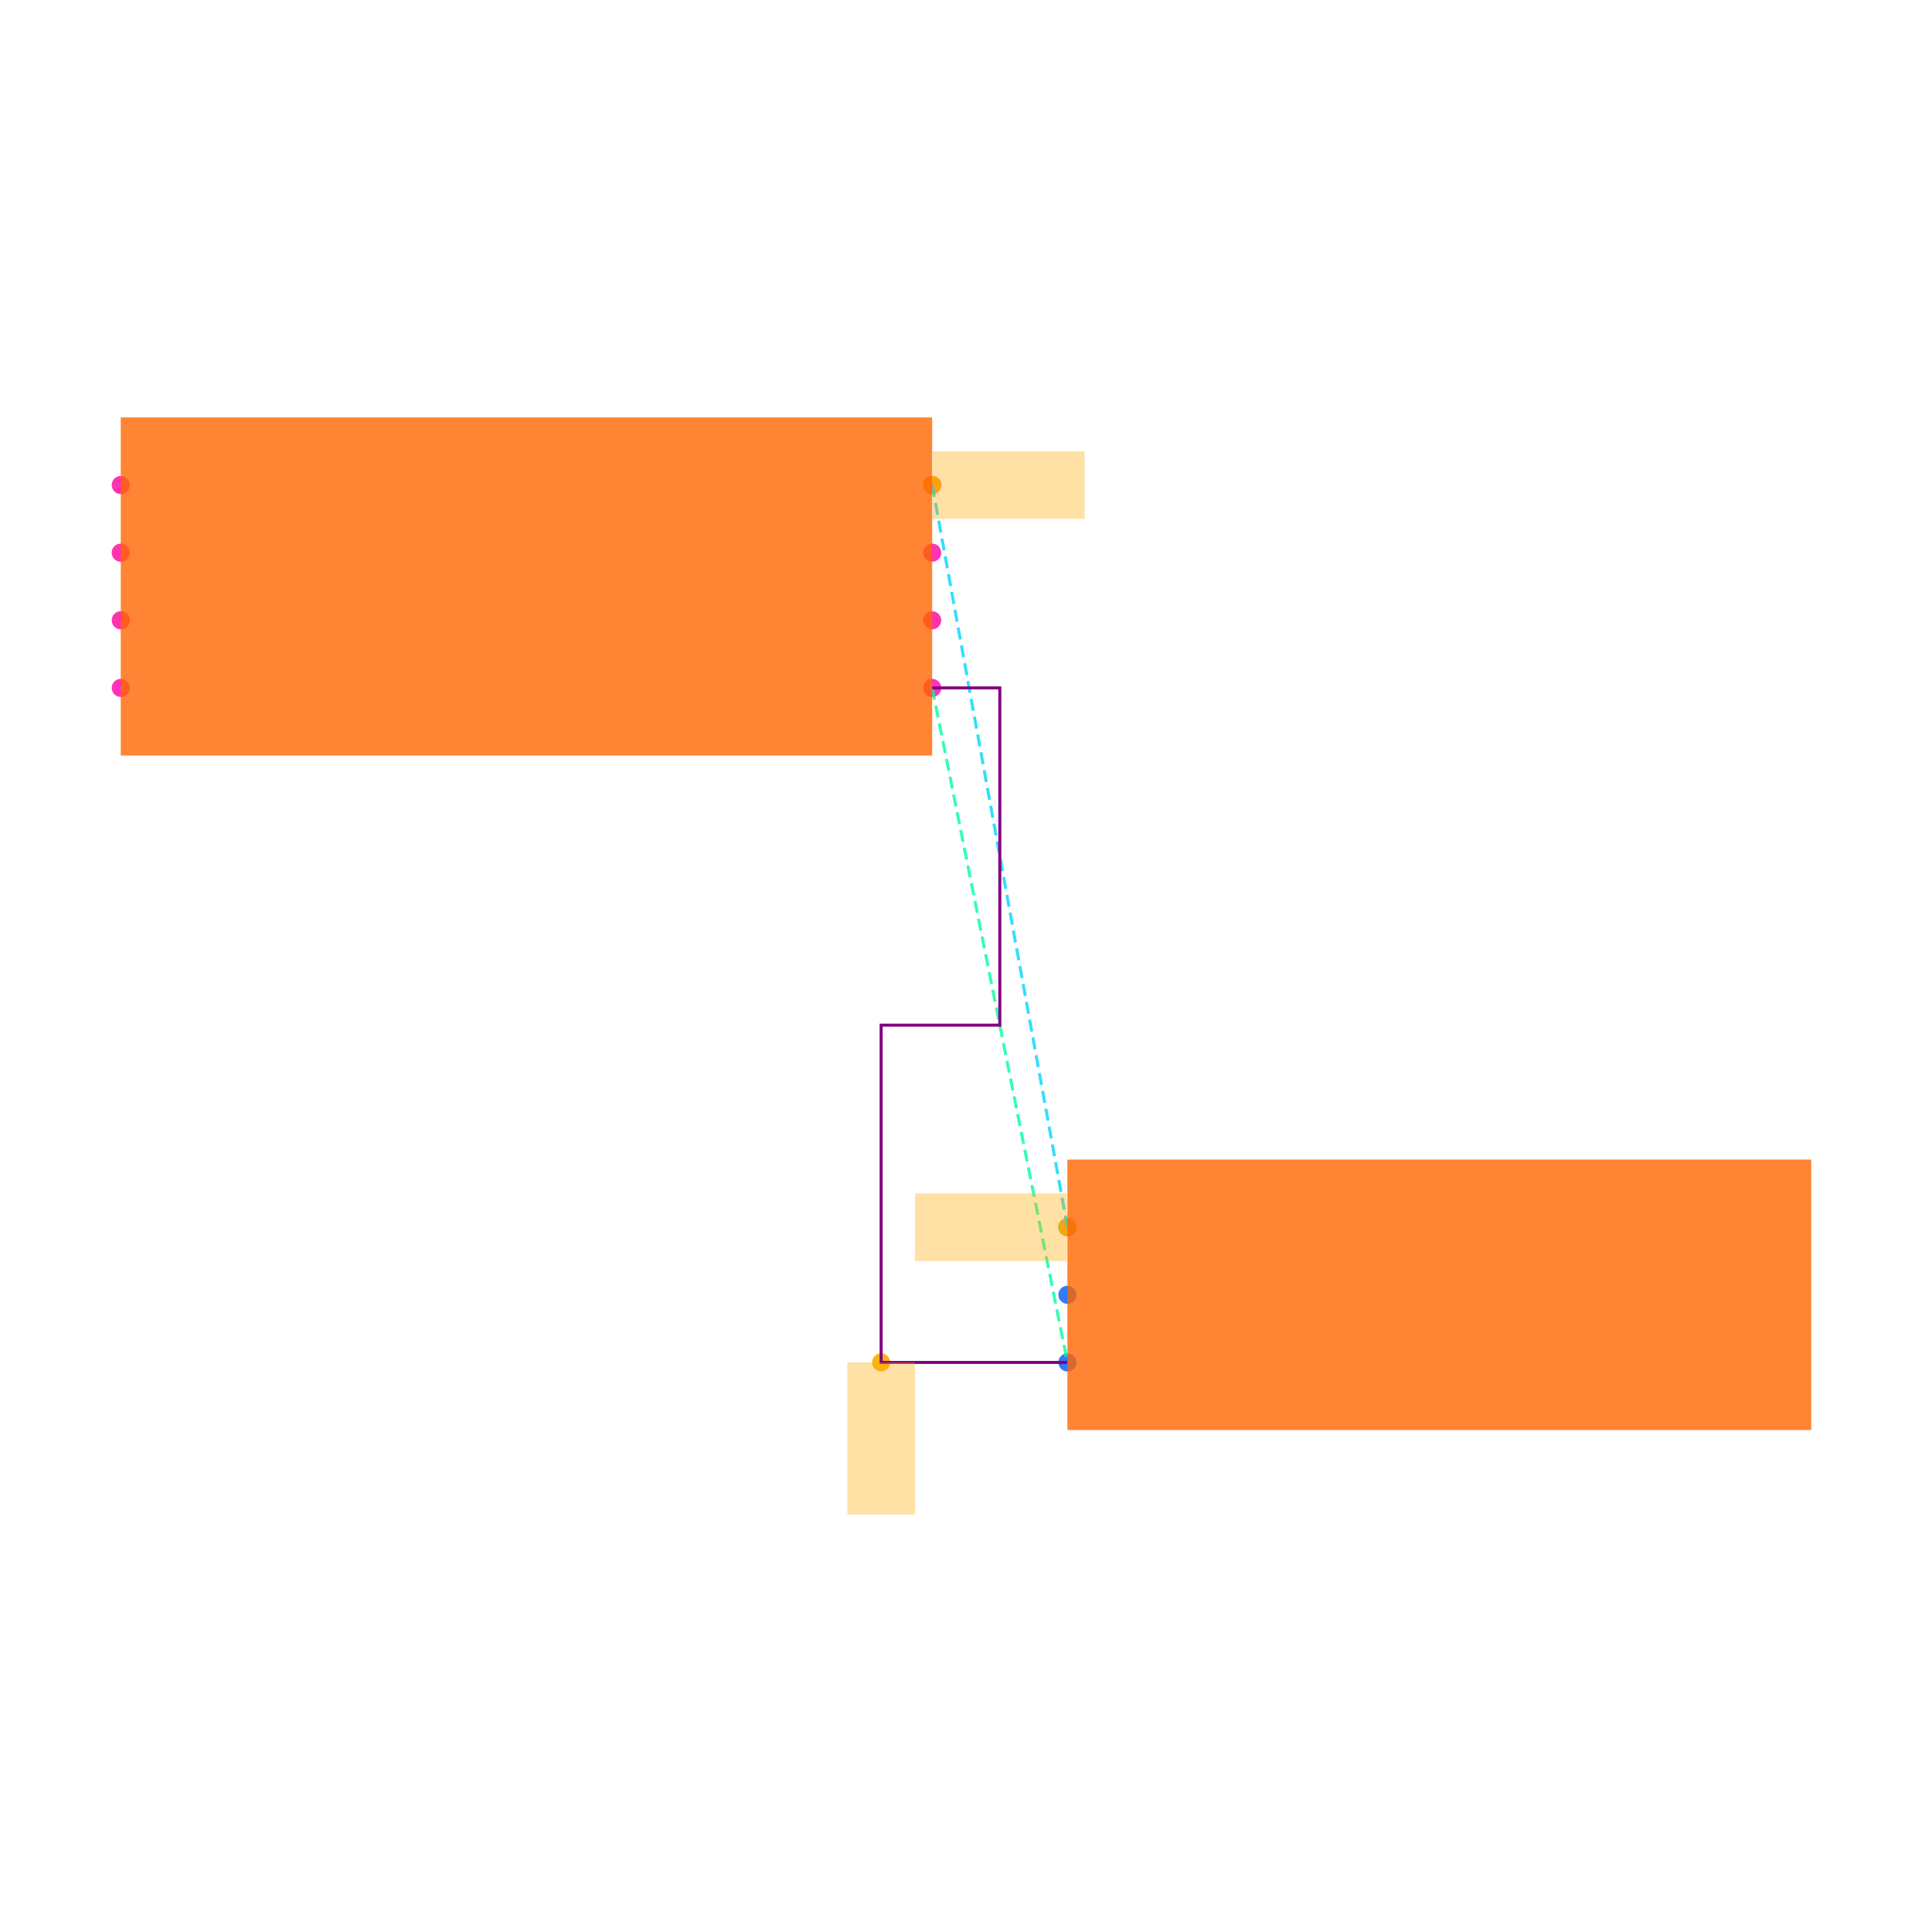
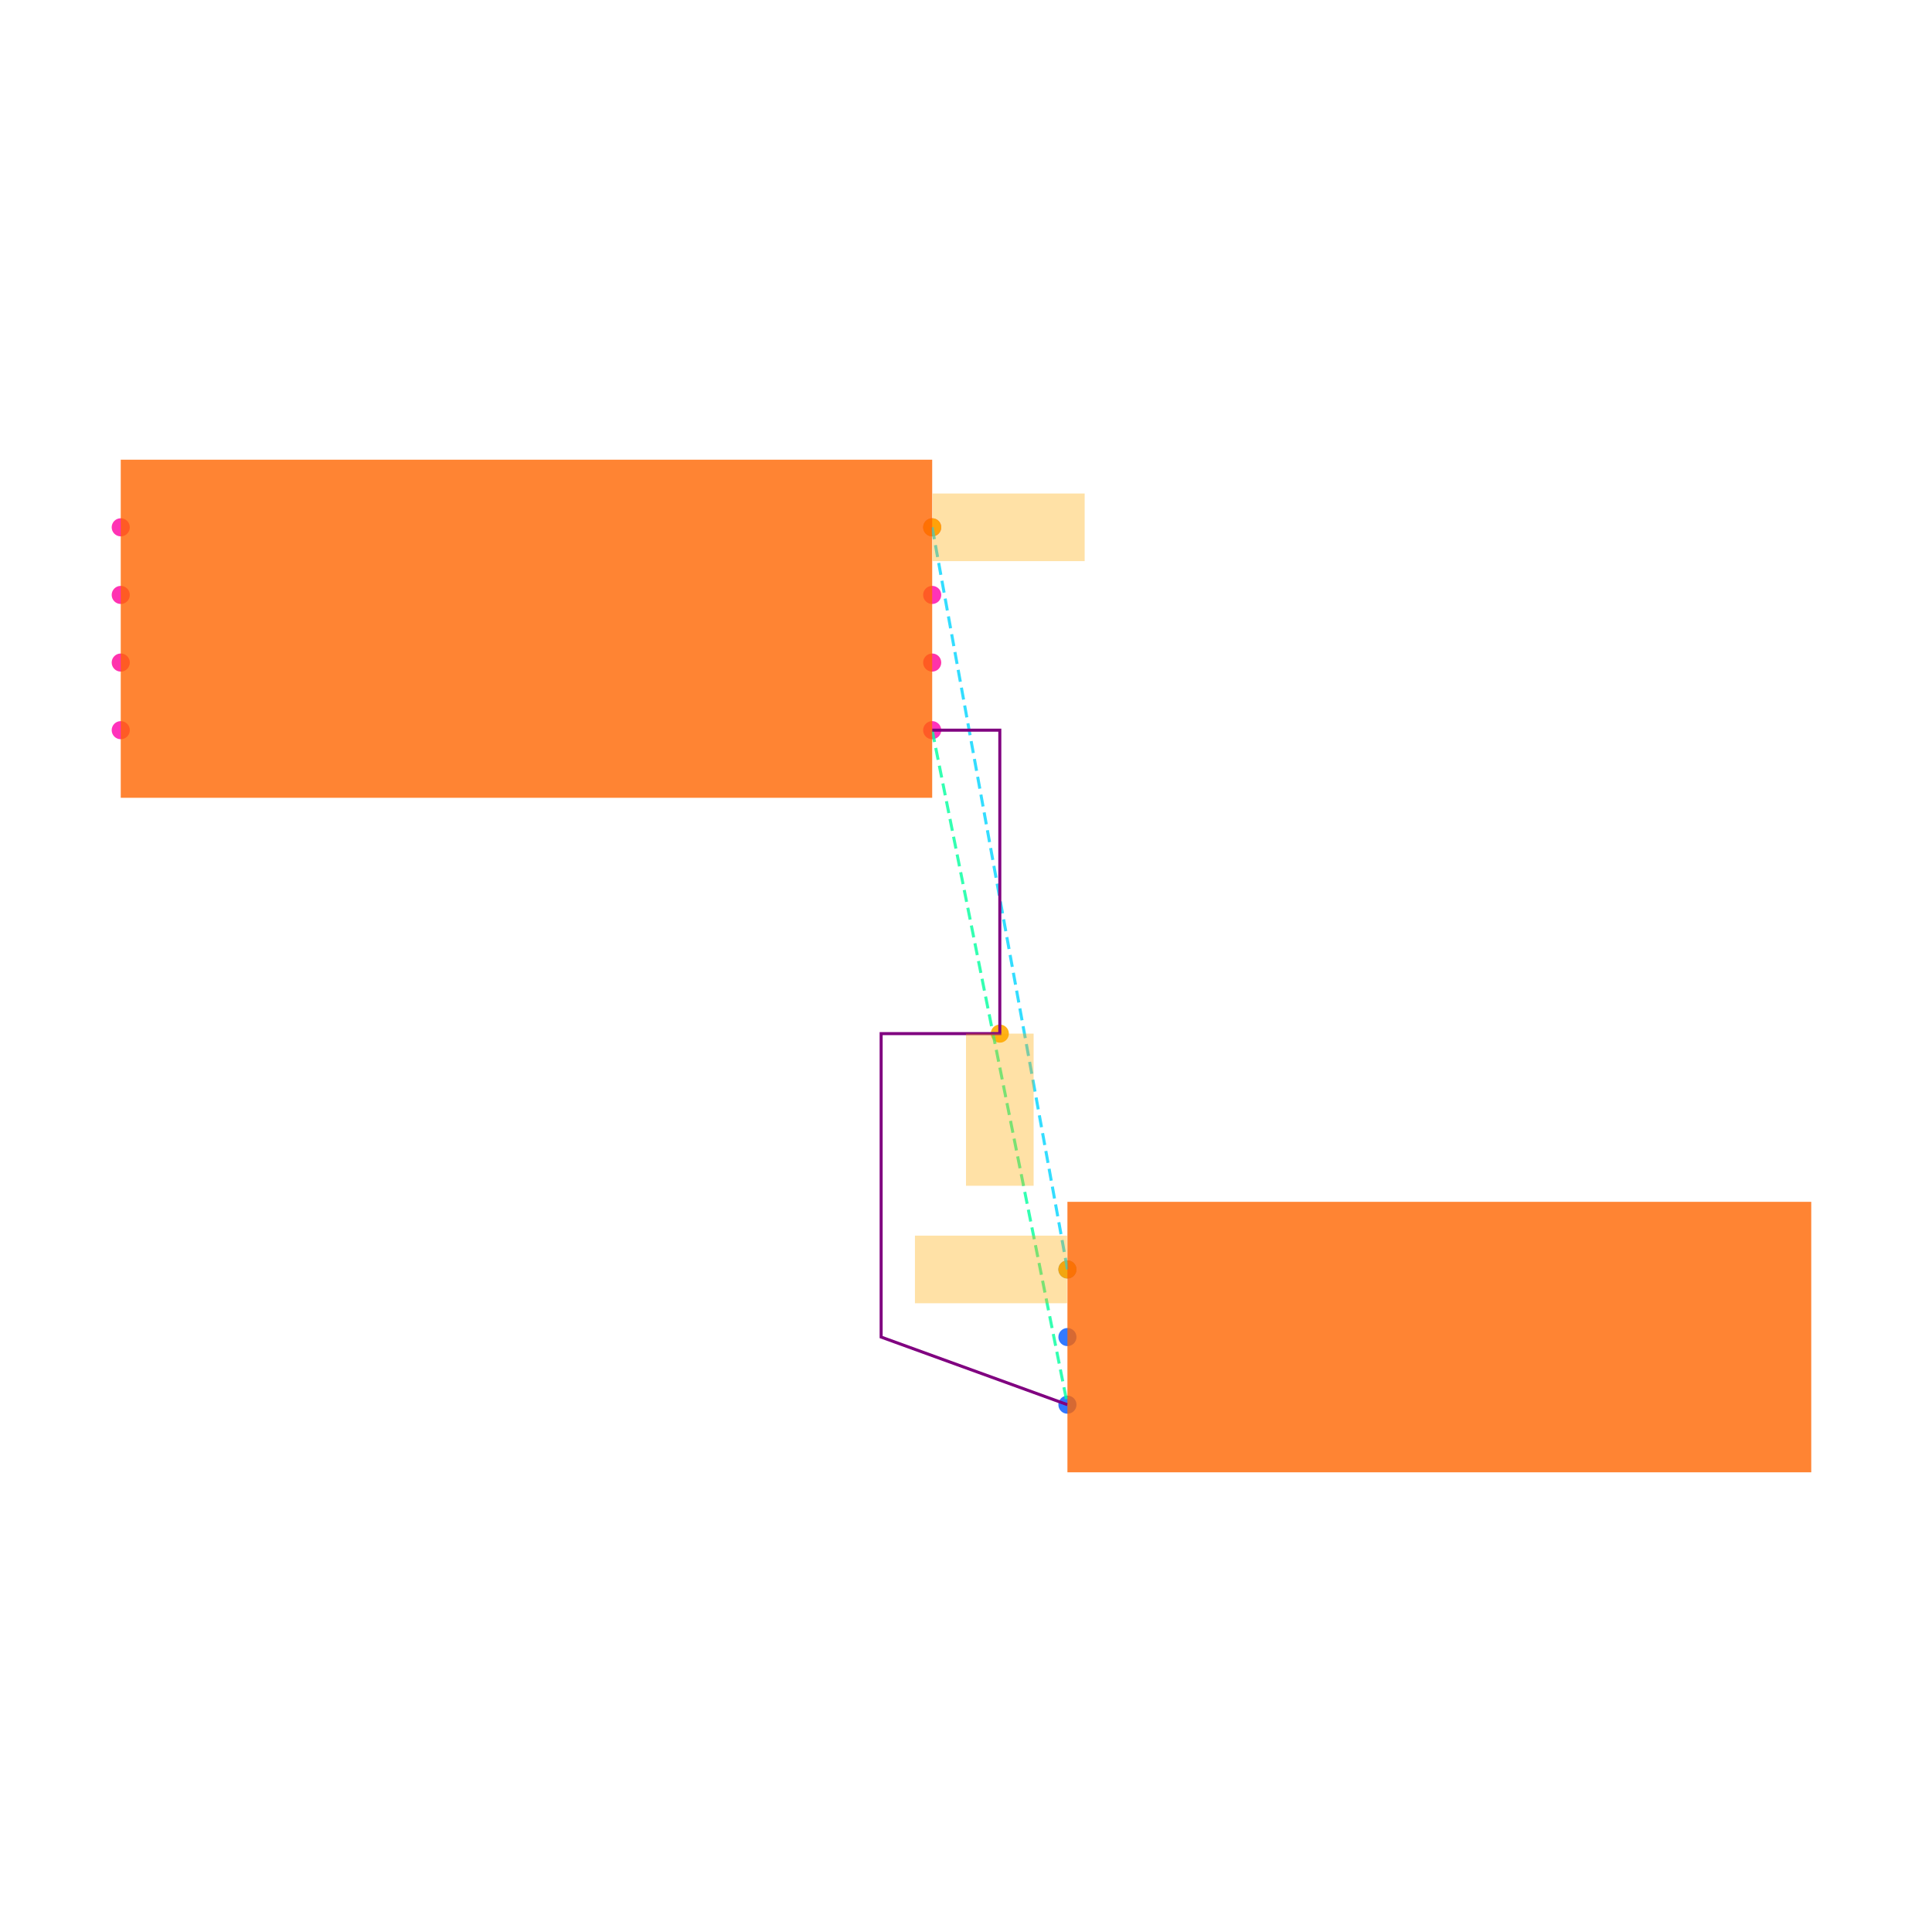
<svg xmlns="http://www.w3.org/2000/svg" width="640" height="640" viewBox="0 0 640 640">
  <rect width="100%" height="100%" fill="white" />
  <g>
-     <circle data-type="point" data-label="U1.1 x+" data-x="1.2000000000000002" data-y="-0.30000000000000004" cx="308.8" cy="227.88" r="3" fill="hsl(319, 100%, 50%, 0.8)" />
+     <circle data-type="point" data-label="U1.1 x+" data-x="1.2000000000000002" data-y="-0.30000000000000004" cx="308.8" cy="241.88" r="3" fill="hsl(319, 100%, 50%, 0.8)" />
  </g>
  <g>
-     <circle data-type="point" data-label="U1.2 x-" data-x="-1.2000000000000002" data-y="-0.30000000000000004" cx="40" cy="227.88" r="3" fill="hsl(320, 100%, 50%, 0.8)" />
+     <circle data-type="point" data-label="U1.2 x-" data-x="-1.2000000000000002" data-y="-0.30000000000000004" cx="40" cy="241.88" r="3" fill="hsl(320, 100%, 50%, 0.8)" />
  </g>
  <g>
-     <circle data-type="point" data-label="U1.3 x+" data-x="1.2000000000000002" data-y="0.09999999999999998" cx="308.8" cy="183.08" r="3" fill="hsl(321, 100%, 50%, 0.8)" />
+     <circle data-type="point" data-label="U1.3 x+" data-x="1.2000000000000002" data-y="0.09999999999999998" cx="308.8" cy="197.08" r="3" fill="hsl(321, 100%, 50%, 0.8)" />
  </g>
  <g>
-     <circle data-type="point" data-label="U1.4 x-" data-x="-1.2000000000000002" data-y="0.30000000000000004" cx="40" cy="160.68" r="3" fill="hsl(322, 100%, 50%, 0.8)" />
+     <circle data-type="point" data-label="U1.4 x-" data-x="-1.2000000000000002" data-y="0.30000000000000004" cx="40" cy="174.68" r="3" fill="hsl(322, 100%, 50%, 0.8)" />
  </g>
  <g>
-     <circle data-type="point" data-label="U1.5 x-" data-x="-1.2000000000000002" data-y="0.10000000000000003" cx="40" cy="183.08" r="3" fill="hsl(323, 100%, 50%, 0.8)" />
+     <circle data-type="point" data-label="U1.5 x-" data-x="-1.2000000000000002" data-y="0.10000000000000003" cx="40" cy="197.08" r="3" fill="hsl(323, 100%, 50%, 0.8)" />
  </g>
  <g>
-     <circle data-type="point" data-label="U1.6 x-" data-x="-1.2000000000000002" data-y="-0.09999999999999998" cx="40" cy="205.48" r="3" fill="hsl(324, 100%, 50%, 0.8)" />
+     <circle data-type="point" data-label="U1.6 x-" data-x="-1.2000000000000002" data-y="-0.09999999999999998" cx="40" cy="219.48" r="3" fill="hsl(324, 100%, 50%, 0.8)" />
  </g>
  <g>
-     <circle data-type="point" data-label="U1.7 x+" data-x="1.2000000000000002" data-y="-0.10000000000000003" cx="308.8" cy="205.48" r="3" fill="hsl(325, 100%, 50%, 0.8)" />
+     <circle data-type="point" data-label="U1.7 x+" data-x="1.2000000000000002" data-y="-0.10000000000000003" cx="308.8" cy="219.48" r="3" fill="hsl(325, 100%, 50%, 0.8)" />
  </g>
  <g>
-     <circle data-type="point" data-label="U1.8 x+" data-x="1.2000000000000002" data-y="0.30000000000000004" cx="308.8" cy="160.68" r="3" fill="hsl(326, 100%, 50%, 0.8)" />
+     <circle data-type="point" data-label="U1.8 x+" data-x="1.2000000000000002" data-y="0.30000000000000004" cx="308.8" cy="174.68" r="3" fill="hsl(326, 100%, 50%, 0.8)" />
  </g>
  <g>
-     <circle data-type="point" data-label="J1.1 x-" data-x="1.6" data-y="-1.895" cx="353.6" cy="406.52" r="3" fill="hsl(218, 100%, 50%, 0.8)" />
+     <circle data-type="point" data-label="J1.1 x-" data-x="1.6" data-y="-1.895" cx="353.6" cy="420.52" r="3" fill="hsl(218, 100%, 50%, 0.8)" />
  </g>
  <g>
-     <circle data-type="point" data-label="J1.2 x-" data-x="1.6" data-y="-2.095" cx="353.6" cy="428.92" r="3" fill="hsl(219, 100%, 50%, 0.8)" />
+     <circle data-type="point" data-label="J1.2 x-" data-x="1.6" data-y="-2.095" cx="353.6" cy="442.92" r="3" fill="hsl(219, 100%, 50%, 0.8)" />
  </g>
  <g>
-     <circle data-type="point" data-label="J1.3 x-" data-x="1.6" data-y="-2.295" cx="353.6" cy="451.32" r="3" fill="hsl(220, 100%, 50%, 0.8)" />
+     <circle data-type="point" data-label="J1.3 x-" data-x="1.6" data-y="-2.295" cx="353.6" cy="465.32" r="3" fill="hsl(220, 100%, 50%, 0.8)" />
  </g>
  <g>
-     <circle data-type="point" data-label="" data-x="1.049" data-y="-2.295" cx="291.888" cy="451.32" r="3" fill="hsl(40, 100%, 50%, 0.9)" />
+     <circle data-type="point" data-label="" data-x="1.4000000000000001" data-y="-1.1975000000000002" cx="331.2" cy="342.4" r="3" fill="hsl(40, 100%, 50%, 0.9)" />
  </g>
  <g>
-     <circle data-type="point" data-label="" data-x="1.2000000000000002" data-y="0.30000000000000004" cx="308.8" cy="160.68" r="3" fill="hsl(40, 100%, 50%, 0.9)" />
+     <circle data-type="point" data-label="" data-x="1.2000000000000002" data-y="0.30000000000000004" cx="308.8" cy="174.68" r="3" fill="hsl(40, 100%, 50%, 0.9)" />
  </g>
  <g>
-     <circle data-type="point" data-label="" data-x="1.6" data-y="-1.895" cx="353.6" cy="406.52" r="3" fill="hsl(40, 100%, 50%, 0.9)" />
+     <circle data-type="point" data-label="" data-x="1.6" data-y="-1.895" cx="353.6" cy="420.52" r="3" fill="hsl(40, 100%, 50%, 0.9)" />
  </g>
  <g>
-     <polyline data-points="1.2000000000000002,-0.30000000000000004 1.6,-2.295" data-type="line" data-label="" points="308.8,227.88 353.6,451.32" fill="none" stroke="hsl(157, 100%, 50%, 0.8)" stroke-width="1" stroke-dasharray="4 2" />
+     <polyline data-points="1.2000000000000002,-0.30000000000000004 1.6,-2.295" data-type="line" data-label="" points="308.8,241.88 353.6,465.32" fill="none" stroke="hsl(157, 100%, 50%, 0.8)" stroke-width="1" stroke-dasharray="4 2" />
  </g>
  <g>
-     <polyline data-points="1.2000000000000002,0.30000000000000004 1.6,-1.895" data-type="line" data-label="" points="308.8,160.68 353.6,406.52" fill="none" stroke="hsl(190, 100%, 50%, 0.8)" stroke-width="1" stroke-dasharray="4 2" />
+     <polyline data-points="1.2000000000000002,0.30000000000000004 1.6,-1.895" data-type="line" data-label="" points="308.8,174.68 353.6,420.52" fill="none" stroke="hsl(190, 100%, 50%, 0.8)" stroke-width="1" stroke-dasharray="4 2" />
  </g>
  <g>
-     <polyline data-points="1.2000000000000002,-0.30000000000000004 1.4000000000000001,-0.30000000000000004 1.4000000000000001,-1.2974999999999999 1.049,-1.2974999999999999 1.049,-2.295 1.6,-2.295" data-type="line" data-label="" points="308.8,227.88 331.2,227.88 331.2,339.6 291.888,339.6 291.888,451.32 353.6,451.32" fill="none" stroke="purple" stroke-width="1" />
+     <polyline data-points="1.2000000000000002,-0.30000000000000004 1.4000000000000001,-0.30000000000000004 1.4000000000000001,-1.1975000000000002 1.049,-1.1975000000000002 1.049,-2.095 1.6,-2.295" data-type="line" data-label="" points="308.8,241.88 331.2,241.88 331.2,342.4 291.888,342.4 291.888,442.92 353.6,465.32" fill="none" stroke="purple" stroke-width="1" />
  </g>
  <g>
-     <rect data-type="rect" data-label="schematic_component_0" data-x="0" data-y="0" x="40" y="138.28" width="268.8" height="112" fill="hsl(24, 100%, 50%, 0.8)" stroke="black" stroke-width="0.009" />
+     <rect data-type="rect" data-label="schematic_component_0" data-x="0" data-y="0" x="40" y="152.28" width="268.8" height="112" fill="hsl(24, 100%, 50%, 0.8)" stroke="black" stroke-width="0.009" />
  </g>
  <g>
-     <rect data-type="rect" data-label="schematic_component_1" data-x="2.7" data-y="-2.095" x="353.6" y="384.12" width="246.4" height="89.6" fill="hsl(24, 100%, 50%, 0.8)" stroke="black" stroke-width="0.009" />
+     <rect data-type="rect" data-label="schematic_component_1" data-x="2.7" data-y="-2.095" x="353.6" y="398.12" width="246.4" height="89.6" fill="hsl(24, 100%, 50%, 0.8)" stroke="black" stroke-width="0.009" />
  </g>
  <g>
-     <rect data-type="rect" data-label="" data-x="1.049" data-y="-2.52" x="280.688" y="451.32" width="22.4" height="50.4" fill="hsl(40, 100%, 50%, 0.35)" stroke="black" stroke-width="0.009" />
+     <rect data-type="rect" data-label="" data-x="1.4000000000000001" data-y="-1.4225000000000003" x="320" y="342.4" width="22.4" height="50.4" fill="hsl(40, 100%, 50%, 0.35)" stroke="black" stroke-width="0.009" />
  </g>
  <g>
-     <rect data-type="rect" data-label="" data-x="1.4260000000000002" data-y="0.30000000000000004" x="308.912" y="149.48" width="50.4" height="22.4" fill="hsl(40, 100%, 50%, 0.35)" stroke="black" stroke-width="0.009" />
+     <rect data-type="rect" data-label="" data-x="1.4260000000000002" data-y="0.30000000000000004" x="308.912" y="163.48" width="50.4" height="22.4" fill="hsl(40, 100%, 50%, 0.35)" stroke="black" stroke-width="0.009" />
  </g>
  <g>
-     <rect data-type="rect" data-label="" data-x="1.374" data-y="-1.895" x="303.088" y="395.32" width="50.4" height="22.4" fill="hsl(40, 100%, 50%, 0.35)" stroke="black" stroke-width="0.009" />
+     <rect data-type="rect" data-label="" data-x="1.374" data-y="-1.895" x="303.088" y="409.32" width="50.4" height="22.4" fill="hsl(40, 100%, 50%, 0.35)" stroke="black" stroke-width="0.009" />
  </g>
  <g id="crosshair" style="display: none">
    <line id="crosshair-h" y1="0" y2="640" stroke="#666" stroke-width="0.5" />
    <line id="crosshair-v" x1="0" x2="640" stroke="#666" stroke-width="0.5" />
    <text id="coordinates" font-family="monospace" font-size="12" fill="#666" />
  </g>
</svg>
